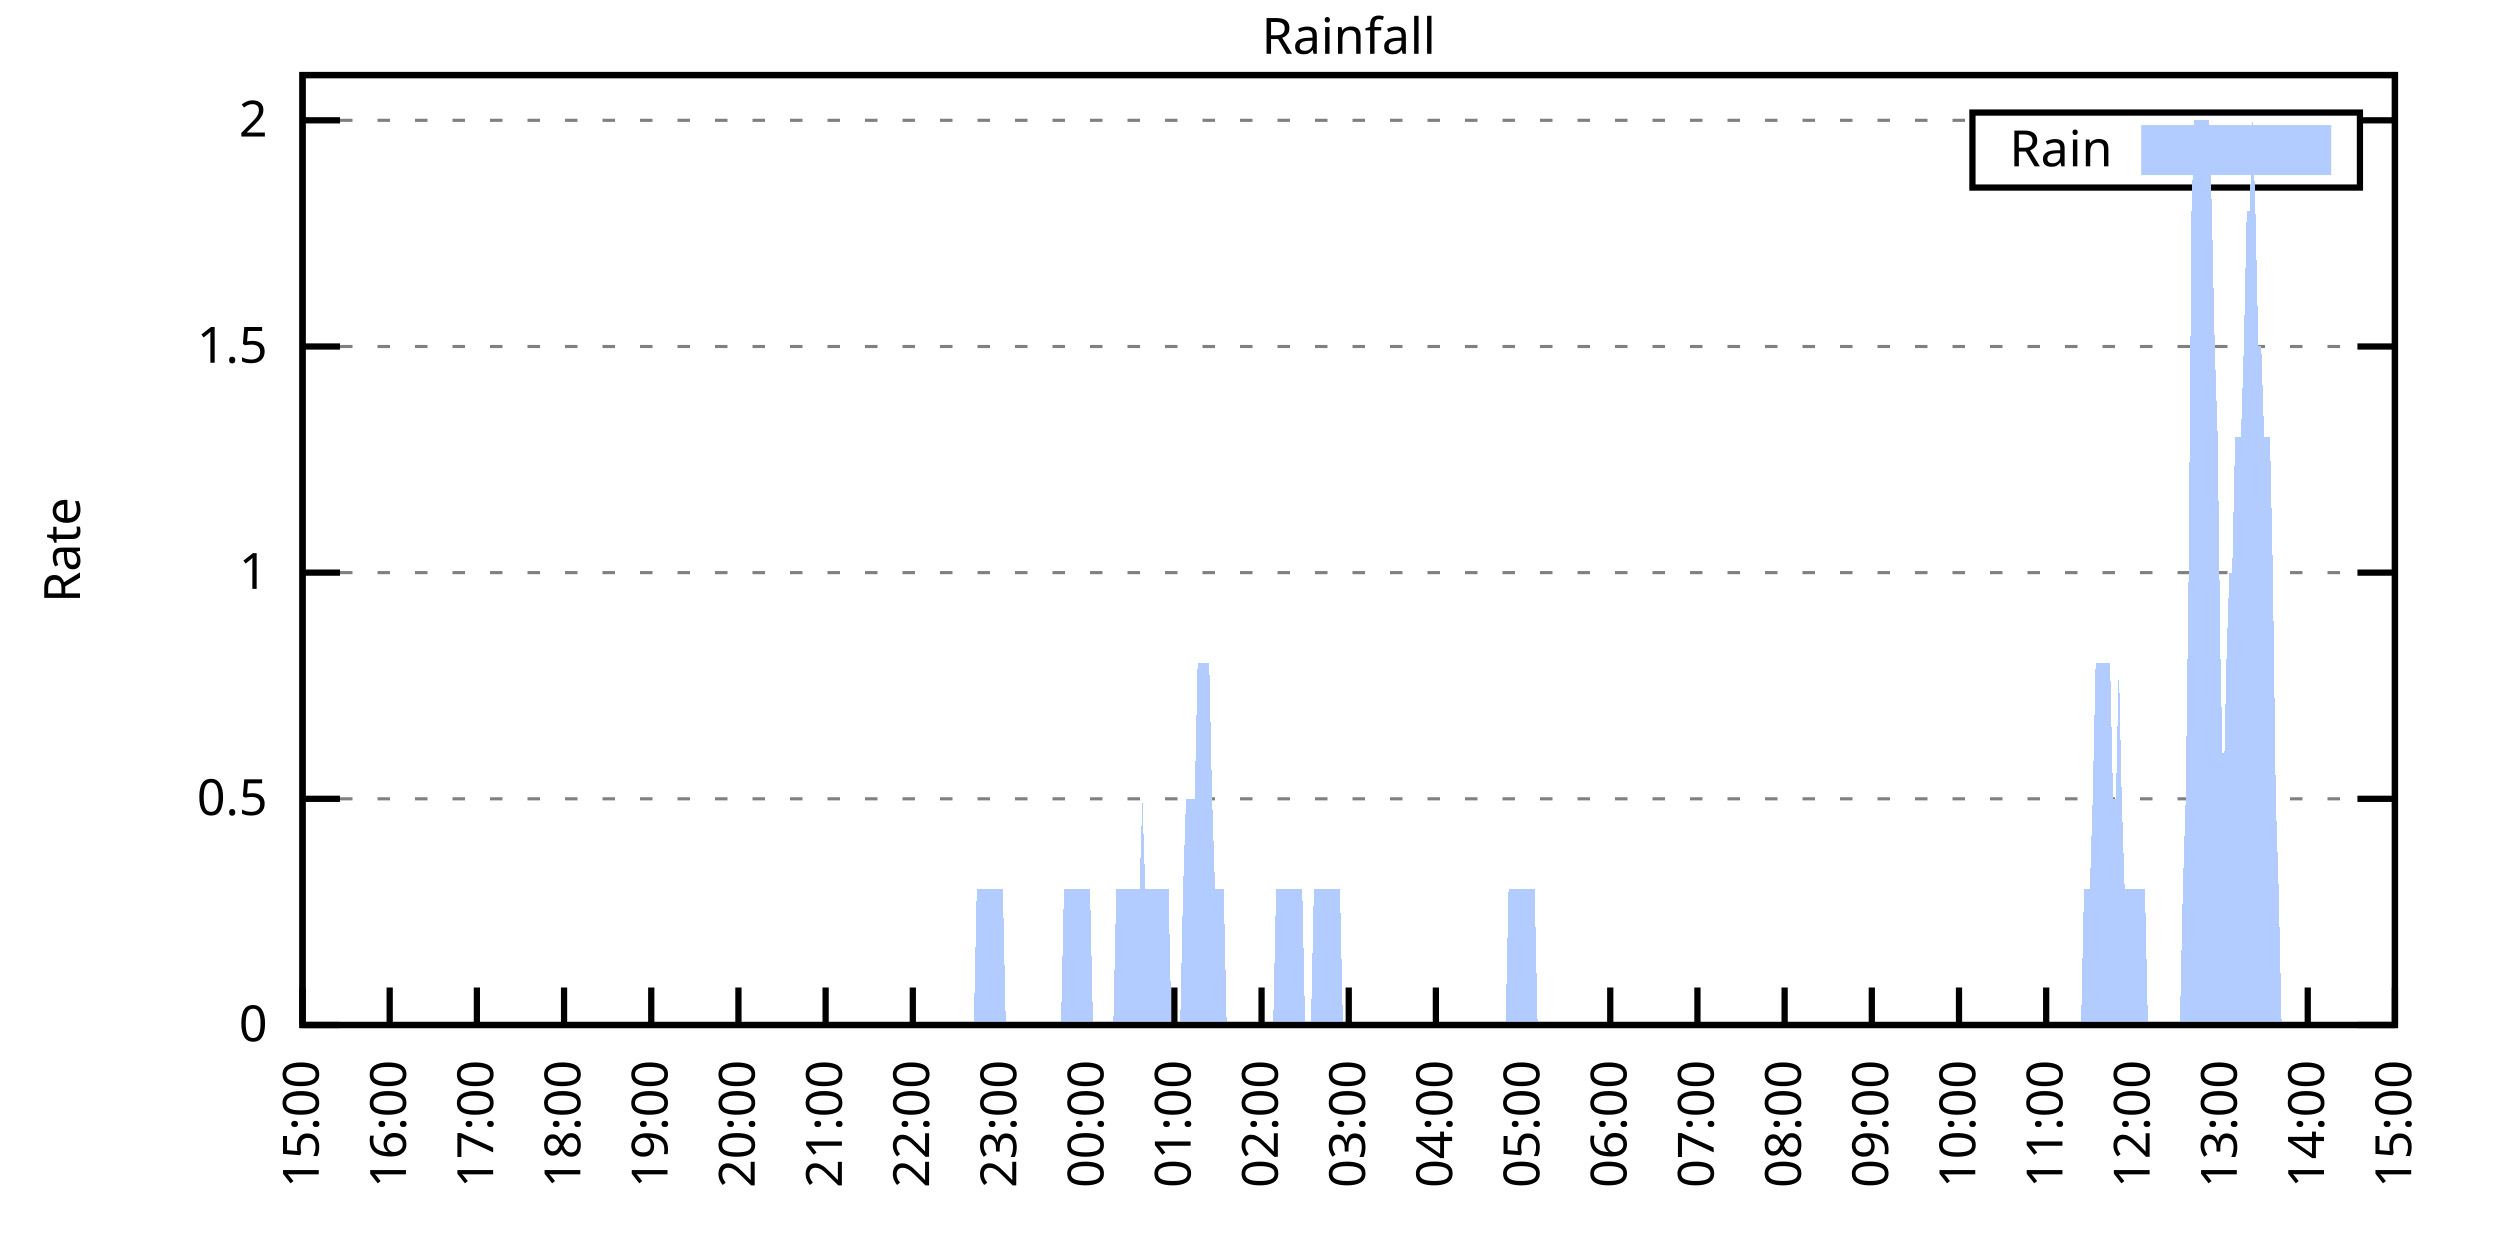
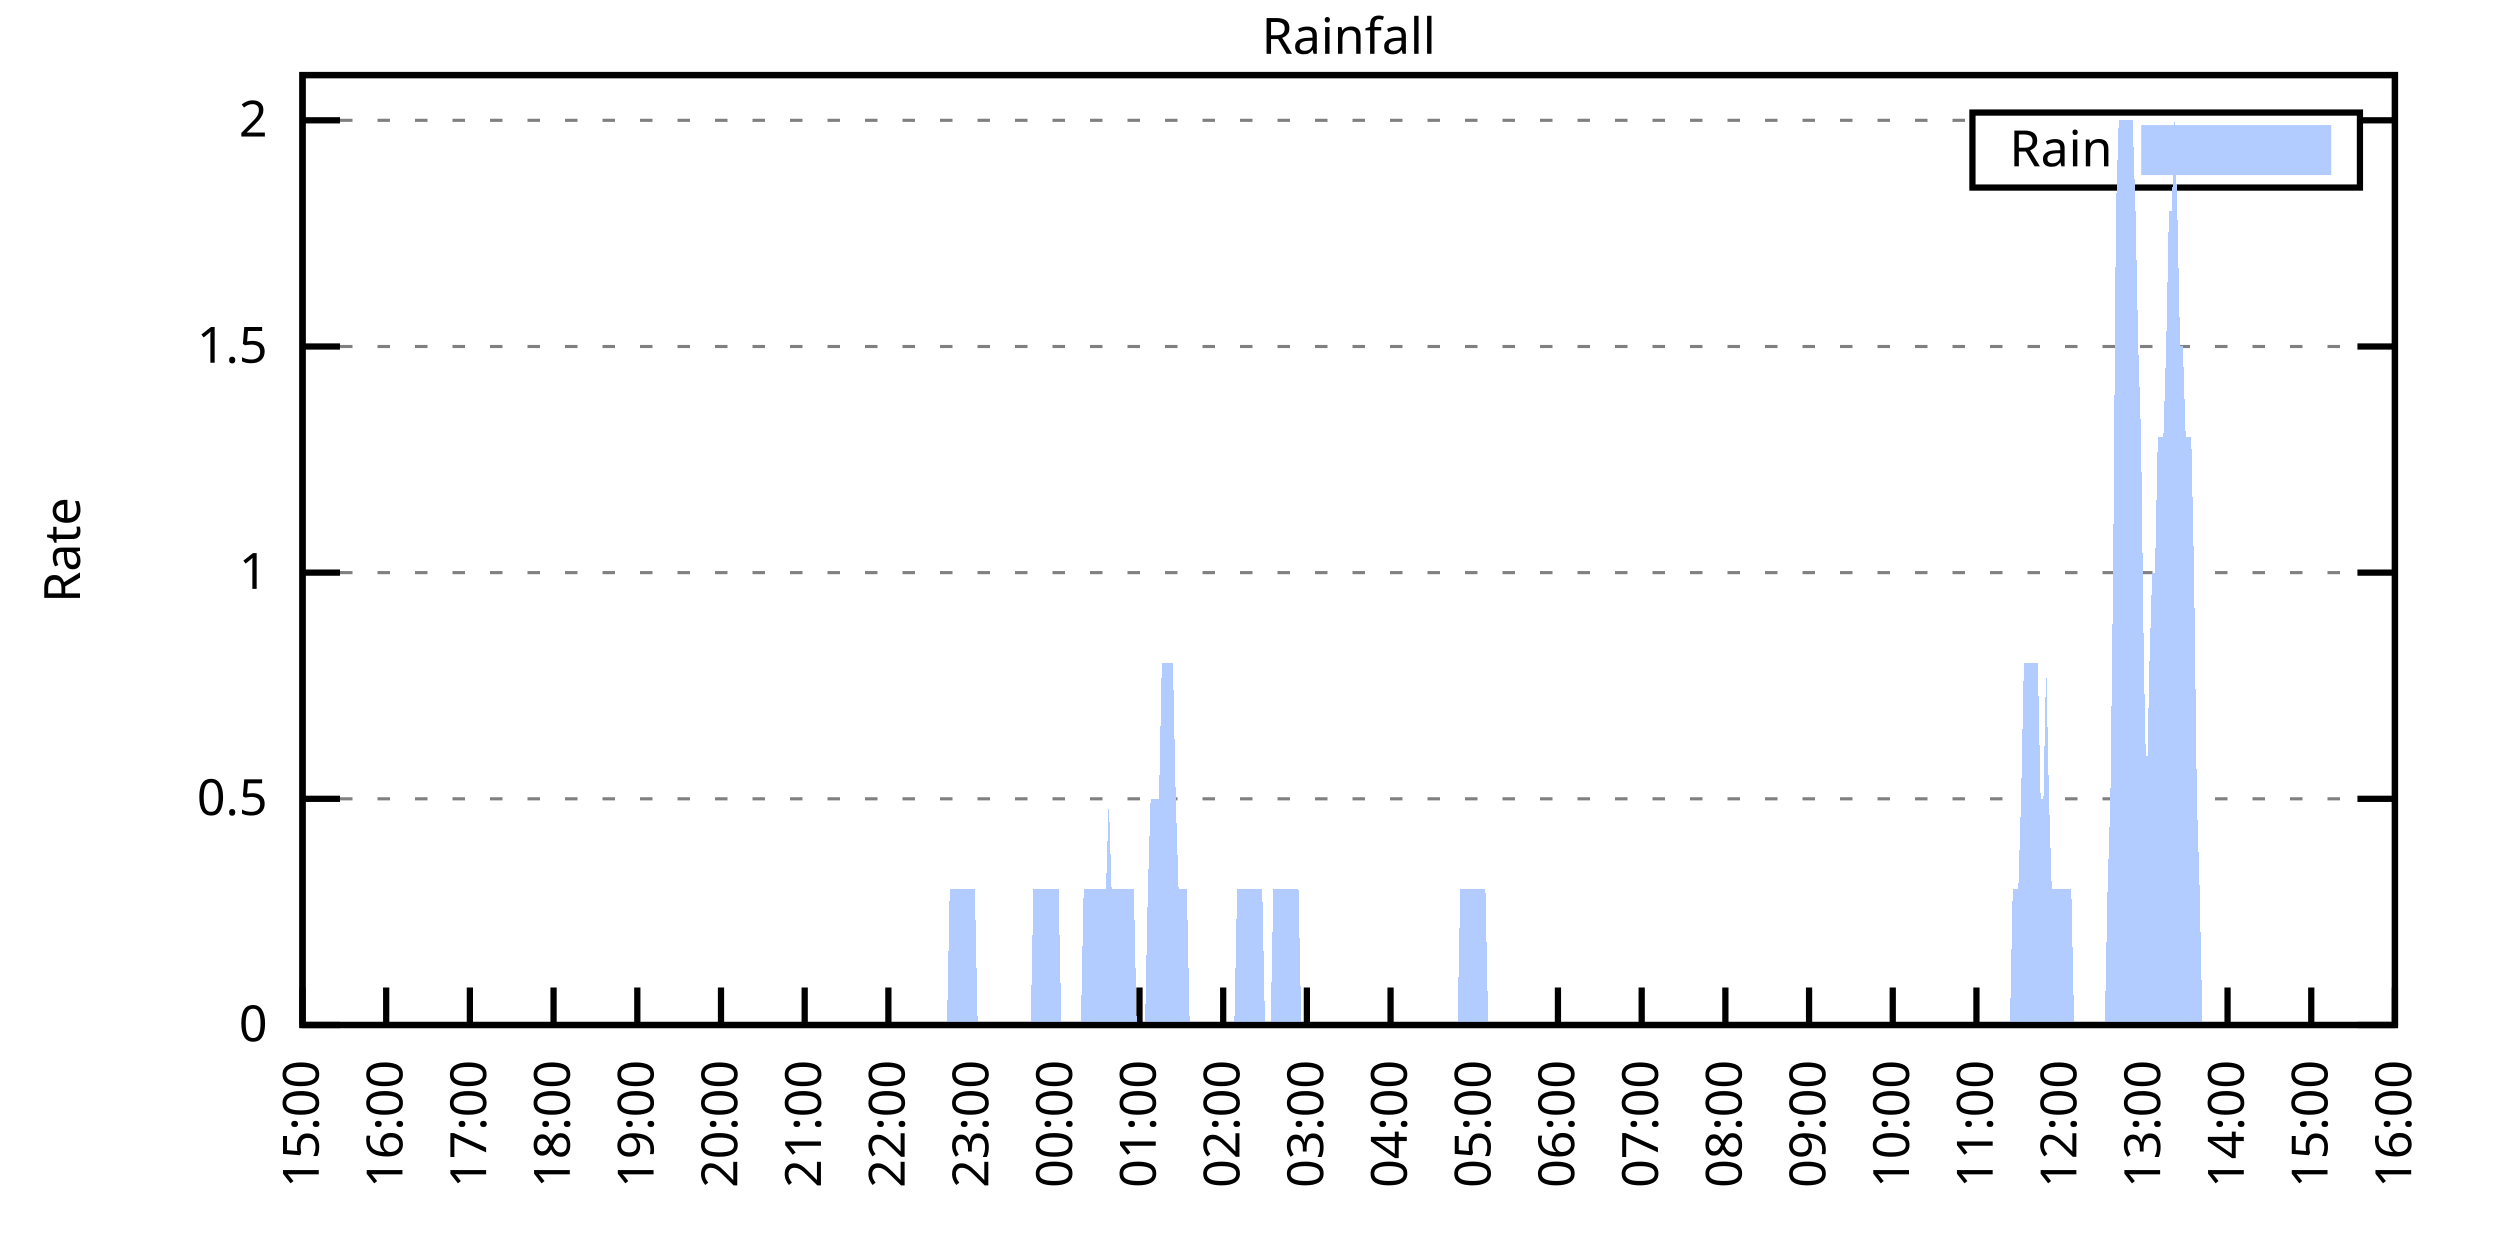
<svg xmlns="http://www.w3.org/2000/svg" xmlns:xlink="http://www.w3.org/1999/xlink" width="400" height="200" viewBox="0 0 400 200">
  <g id="gnuplot_canvas">
    <rect x="0" y="0" width="400" height="200" fill="none" />
    <defs>
      <circle id="gpDot" r="0.5" stroke-width="0.5" stroke="currentColor" />
      <path id="gpPt0" stroke-width="0.333" stroke="currentColor" d="M-1,0 h2 M0,-1 v2" />
      <path id="gpPt1" stroke-width="0.333" stroke="currentColor" d="M-1,-1 L1,1 M1,-1 L-1,1" />
      <path id="gpPt2" stroke-width="0.333" stroke="currentColor" d="M-1,0 L1,0 M0,-1 L0,1 M-1,-1 L1,1 M-1,1 L1,-1" />
      <rect id="gpPt3" stroke-width="0.333" stroke="currentColor" x="-1" y="-1" width="2" height="2" />
      <rect id="gpPt4" stroke-width="0.333" stroke="currentColor" fill="currentColor" x="-1" y="-1" width="2" height="2" />
      <circle id="gpPt5" stroke-width="0.333" stroke="currentColor" cx="0" cy="0" r="1" />
      <use xlink:href="#gpPt5" id="gpPt6" fill="currentColor" stroke="none" />
      <path id="gpPt7" stroke-width="0.333" stroke="currentColor" d="M0,-1.33 L-1.33,0.67 L1.33,0.67 z" />
      <use xlink:href="#gpPt7" id="gpPt8" fill="currentColor" stroke="none" />
      <use xlink:href="#gpPt7" id="gpPt9" stroke="currentColor" transform="rotate(180)" />
      <use xlink:href="#gpPt9" id="gpPt10" fill="currentColor" stroke="none" />
      <use xlink:href="#gpPt3" id="gpPt11" stroke="currentColor" transform="rotate(45)" />
      <use xlink:href="#gpPt11" id="gpPt12" fill="currentColor" stroke="none" />
      <path id="gpPt13" stroke-width="0.333" stroke="currentColor" d="M0,1.330 L1.265,0.411 L0.782,-1.067 L-0.782,-1.076 L-1.265,0.411 z" />
      <use xlink:href="#gpPt13" id="gpPt14" fill="currentColor" stroke="none" />
      <filter id="textbox" filterUnits="objectBoundingBox" x="0" y="0" height="1" width="1">
        <feFlood flood-color="white" flood-opacity="1" result="bgnd" />
        <feComposite in="SourceGraphic" in2="bgnd" operator="atop" />
      </filter>
      <filter id="greybox" filterUnits="objectBoundingBox" x="0" y="0" height="1" width="1">
        <feFlood flood-color="lightgrey" flood-opacity="1" result="grey" />
        <feComposite in="SourceGraphic" in2="grey" operator="atop" />
      </filter>
    </defs>
    <g fill="none" color="white" stroke="currentColor" stroke-width="1.00" stroke-linecap="butt" stroke-linejoin="miter">
</g>
    <g fill="none" color="black" stroke="currentColor" stroke-width="1.00" stroke-linecap="butt" stroke-linejoin="miter">
      <g stroke="none" shape-rendering="crispEdges">
        <polygon fill="rgb(255, 255, 255)" points="48.40,164.00 383.18,164.00 383.18,12.02 48.40,12.02 " />
      </g>
    </g>
    <g fill="none" color="black" stroke="currentColor" stroke-width="1.00" stroke-linecap="butt" stroke-linejoin="miter">
</g>
    <g fill="none" color="black" stroke="black" stroke-width="0.50" stroke-linecap="butt" stroke-linejoin="miter">
</g>
    <g fill="none" color="gray" stroke="currentColor" stroke-width="0.50" stroke-linecap="butt" stroke-linejoin="miter">
      <path stroke="gray" stroke-dasharray="2,4" class="gridline" d="M48.40,164.00 L383.19,164.00  " />
    </g>
    <g fill="none" color="gray" stroke="gray" stroke-width="1.00" stroke-linecap="butt" stroke-linejoin="miter">
</g>
    <g fill="none" color="black" stroke="currentColor" stroke-width="1.00" stroke-linecap="butt" stroke-linejoin="miter">
      <path stroke="black" d="M48.40,164.00 L54.40,164.00 M383.19,164.00 L377.19,164.00  " />
      <g transform="translate(42.80,166.60)" stroke="none" fill="black" font-family="Sans" font-size="8.00" text-anchor="end">
        <text>
          <tspan font-family="Sans"> 0</tspan>
        </text>
      </g>
    </g>
    <g fill="none" color="black" stroke="currentColor" stroke-width="1.00" stroke-linecap="butt" stroke-linejoin="miter">
</g>
    <g fill="none" color="black" stroke="black" stroke-width="0.50" stroke-linecap="butt" stroke-linejoin="miter">
</g>
    <g fill="none" color="gray" stroke="currentColor" stroke-width="0.50" stroke-linecap="butt" stroke-linejoin="miter">
      <path stroke="gray" stroke-dasharray="2,4" class="gridline" d="M48.40,127.81 L383.19,127.81  " />
    </g>
    <g fill="none" color="gray" stroke="gray" stroke-width="1.00" stroke-linecap="butt" stroke-linejoin="miter">
</g>
    <g fill="none" color="black" stroke="currentColor" stroke-width="1.00" stroke-linecap="butt" stroke-linejoin="miter">
      <path stroke="black" d="M48.40,127.81 L54.40,127.81 M383.19,127.81 L377.19,127.81  " />
      <g transform="translate(42.80,130.41)" stroke="none" fill="black" font-family="Sans" font-size="8.00" text-anchor="end">
        <text>
          <tspan font-family="Sans"> 0.5</tspan>
        </text>
      </g>
    </g>
    <g fill="none" color="black" stroke="currentColor" stroke-width="1.00" stroke-linecap="butt" stroke-linejoin="miter">
</g>
    <g fill="none" color="black" stroke="black" stroke-width="0.50" stroke-linecap="butt" stroke-linejoin="miter">
</g>
    <g fill="none" color="gray" stroke="currentColor" stroke-width="0.50" stroke-linecap="butt" stroke-linejoin="miter">
      <path stroke="gray" stroke-dasharray="2,4" class="gridline" d="M48.40,91.62 L383.19,91.62  " />
    </g>
    <g fill="none" color="gray" stroke="gray" stroke-width="1.00" stroke-linecap="butt" stroke-linejoin="miter">
</g>
    <g fill="none" color="black" stroke="currentColor" stroke-width="1.00" stroke-linecap="butt" stroke-linejoin="miter">
      <path stroke="black" d="M48.40,91.62 L54.40,91.62 M383.19,91.62 L377.19,91.62  " />
      <g transform="translate(42.80,94.22)" stroke="none" fill="black" font-family="Sans" font-size="8.00" text-anchor="end">
        <text>
          <tspan font-family="Sans"> 1</tspan>
        </text>
      </g>
    </g>
    <g fill="none" color="black" stroke="currentColor" stroke-width="1.00" stroke-linecap="butt" stroke-linejoin="miter">
</g>
    <g fill="none" color="black" stroke="black" stroke-width="0.50" stroke-linecap="butt" stroke-linejoin="miter">
</g>
    <g fill="none" color="gray" stroke="currentColor" stroke-width="0.50" stroke-linecap="butt" stroke-linejoin="miter">
      <path stroke="gray" stroke-dasharray="2,4" class="gridline" d="M48.40,55.44 L383.19,55.44  " />
    </g>
    <g fill="none" color="gray" stroke="gray" stroke-width="1.00" stroke-linecap="butt" stroke-linejoin="miter">
</g>
    <g fill="none" color="black" stroke="currentColor" stroke-width="1.00" stroke-linecap="butt" stroke-linejoin="miter">
      <path stroke="black" d="M48.40,55.44 L54.40,55.44 M383.19,55.44 L377.19,55.44  " />
      <g transform="translate(42.80,58.04)" stroke="none" fill="black" font-family="Sans" font-size="8.00" text-anchor="end">
        <text>
          <tspan font-family="Sans"> 1.5</tspan>
        </text>
      </g>
    </g>
    <g fill="none" color="black" stroke="currentColor" stroke-width="1.00" stroke-linecap="butt" stroke-linejoin="miter">
</g>
    <g fill="none" color="black" stroke="black" stroke-width="0.50" stroke-linecap="butt" stroke-linejoin="miter">
</g>
    <g fill="none" color="gray" stroke="currentColor" stroke-width="0.50" stroke-linecap="butt" stroke-linejoin="miter">
      <path stroke="gray" stroke-dasharray="2,4" class="gridline" d="M48.40,19.25 L315.59,19.25 M377.59,19.25 L383.19,19.25  " />
    </g>
    <g fill="none" color="gray" stroke="gray" stroke-width="1.00" stroke-linecap="butt" stroke-linejoin="miter">
</g>
    <g fill="none" color="black" stroke="currentColor" stroke-width="1.00" stroke-linecap="butt" stroke-linejoin="miter">
      <path stroke="black" d="M48.40,19.25 L54.40,19.25 M383.19,19.25 L377.19,19.25  " />
      <g transform="translate(42.80,21.85)" stroke="none" fill="black" font-family="Sans" font-size="8.00" text-anchor="end">
        <text>
          <tspan font-family="Sans"> 2</tspan>
        </text>
      </g>
    </g>
    <g fill="none" color="black" stroke="currentColor" stroke-width="1.00" stroke-linecap="butt" stroke-linejoin="miter">
      <path stroke="black" d="M48.40,164.00 L48.40,158.00  " />
      <g transform="translate(51.00,169.60) rotate(270.00)" stroke="none" fill="black" font-family="Sans" font-size="8.00" text-anchor="end">
        <text>
          <tspan font-family="Sans">15:00</tspan>
        </text>
      </g>
    </g>
    <g fill="none" color="black" stroke="currentColor" stroke-width="1.00" stroke-linecap="butt" stroke-linejoin="miter">
-       <path stroke="black" d="M62.35,164.00 L62.35,158.00  " />
-       <g transform="translate(64.95,169.60) rotate(270.00)" stroke="none" fill="black" font-family="Sans" font-size="8.00" text-anchor="end">
+       <path stroke="black" d="M61.79,164.00 L61.79,158.00  " />
+       <g transform="translate(64.39,169.60) rotate(270.00)" stroke="none" fill="black" font-family="Sans" font-size="8.00" text-anchor="end">
        <text>
          <tspan font-family="Sans">16:00</tspan>
        </text>
      </g>
    </g>
    <g fill="none" color="black" stroke="currentColor" stroke-width="1.00" stroke-linecap="butt" stroke-linejoin="miter">
-       <path stroke="black" d="M76.30,164.00 L76.30,158.00  " />
-       <g transform="translate(78.90,169.60) rotate(270.00)" stroke="none" fill="black" font-family="Sans" font-size="8.00" text-anchor="end">
+       <path stroke="black" d="M75.18,164.00 L75.18,158.00  " />
+       <g transform="translate(77.78,169.60) rotate(270.00)" stroke="none" fill="black" font-family="Sans" font-size="8.00" text-anchor="end">
        <text>
          <tspan font-family="Sans">17:00</tspan>
        </text>
      </g>
    </g>
    <g fill="none" color="black" stroke="currentColor" stroke-width="1.00" stroke-linecap="butt" stroke-linejoin="miter">
-       <path stroke="black" d="M90.25,164.00 L90.25,158.00  " />
-       <g transform="translate(92.85,169.60) rotate(270.00)" stroke="none" fill="black" font-family="Sans" font-size="8.00" text-anchor="end">
+       <path stroke="black" d="M88.57,164.00 L88.57,158.00  " />
+       <g transform="translate(91.17,169.60) rotate(270.00)" stroke="none" fill="black" font-family="Sans" font-size="8.00" text-anchor="end">
        <text>
          <tspan font-family="Sans">18:00</tspan>
        </text>
      </g>
    </g>
    <g fill="none" color="black" stroke="currentColor" stroke-width="1.00" stroke-linecap="butt" stroke-linejoin="miter">
-       <path stroke="black" d="M104.20,164.00 L104.20,158.00  " />
-       <g transform="translate(106.80,169.60) rotate(270.00)" stroke="none" fill="black" font-family="Sans" font-size="8.00" text-anchor="end">
+       <path stroke="black" d="M101.97,164.00 L101.97,158.00  " />
+       <g transform="translate(104.57,169.60) rotate(270.00)" stroke="none" fill="black" font-family="Sans" font-size="8.00" text-anchor="end">
        <text>
          <tspan font-family="Sans">19:00</tspan>
        </text>
      </g>
    </g>
    <g fill="none" color="black" stroke="currentColor" stroke-width="1.00" stroke-linecap="butt" stroke-linejoin="miter">
-       <path stroke="black" d="M118.15,164.00 L118.15,158.00  " />
-       <g transform="translate(120.75,169.60) rotate(270.00)" stroke="none" fill="black" font-family="Sans" font-size="8.00" text-anchor="end">
+       <path stroke="black" d="M115.36,164.00 L115.36,158.00  " />
+       <g transform="translate(117.96,169.60) rotate(270.00)" stroke="none" fill="black" font-family="Sans" font-size="8.00" text-anchor="end">
        <text>
          <tspan font-family="Sans">20:00</tspan>
        </text>
      </g>
    </g>
    <g fill="none" color="black" stroke="currentColor" stroke-width="1.00" stroke-linecap="butt" stroke-linejoin="miter">
-       <path stroke="black" d="M132.10,164.00 L132.10,158.00  " />
-       <g transform="translate(134.70,169.60) rotate(270.00)" stroke="none" fill="black" font-family="Sans" font-size="8.00" text-anchor="end">
+       <path stroke="black" d="M128.75,164.00 L128.75,158.00  " />
+       <g transform="translate(131.35,169.60) rotate(270.00)" stroke="none" fill="black" font-family="Sans" font-size="8.00" text-anchor="end">
        <text>
          <tspan font-family="Sans">21:00</tspan>
        </text>
      </g>
    </g>
    <g fill="none" color="black" stroke="currentColor" stroke-width="1.00" stroke-linecap="butt" stroke-linejoin="miter">
-       <path stroke="black" d="M146.05,164.00 L146.05,158.00  " />
-       <g transform="translate(148.65,169.60) rotate(270.00)" stroke="none" fill="black" font-family="Sans" font-size="8.00" text-anchor="end">
+       <path stroke="black" d="M142.14,164.00 L142.14,158.00  " />
+       <g transform="translate(144.74,169.60) rotate(270.00)" stroke="none" fill="black" font-family="Sans" font-size="8.00" text-anchor="end">
        <text>
          <tspan font-family="Sans">22:00</tspan>
        </text>
      </g>
    </g>
    <g fill="none" color="black" stroke="currentColor" stroke-width="1.00" stroke-linecap="butt" stroke-linejoin="miter">
-       <path stroke="black" d="M160.00,164.00 L160.00,158.00  " />
-       <g transform="translate(162.60,169.60) rotate(270.00)" stroke="none" fill="black" font-family="Sans" font-size="8.00" text-anchor="end">
+       <path stroke="black" d="M155.53,164.00 L155.53,158.00  " />
+       <g transform="translate(158.13,169.60) rotate(270.00)" stroke="none" fill="black" font-family="Sans" font-size="8.00" text-anchor="end">
        <text>
          <tspan font-family="Sans">23:00</tspan>
        </text>
      </g>
    </g>
    <g fill="none" color="black" stroke="currentColor" stroke-width="1.00" stroke-linecap="butt" stroke-linejoin="miter">
-       <path stroke="black" d="M173.95,164.00 L173.95,158.00  " />
-       <g transform="translate(176.55,169.60) rotate(270.00)" stroke="none" fill="black" font-family="Sans" font-size="8.00" text-anchor="end">
+       <path stroke="black" d="M168.92,164.00 L168.92,158.00  " />
+       <g transform="translate(171.52,169.60) rotate(270.00)" stroke="none" fill="black" font-family="Sans" font-size="8.00" text-anchor="end">
        <text>
          <tspan font-family="Sans">00:00</tspan>
        </text>
      </g>
    </g>
    <g fill="none" color="black" stroke="currentColor" stroke-width="1.00" stroke-linecap="butt" stroke-linejoin="miter">
-       <path stroke="black" d="M187.90,164.00 L187.90,158.00  " />
-       <g transform="translate(190.50,169.60) rotate(270.00)" stroke="none" fill="black" font-family="Sans" font-size="8.00" text-anchor="end">
+       <path stroke="black" d="M182.32,164.00 L182.32,158.00  " />
+       <g transform="translate(184.92,169.60) rotate(270.00)" stroke="none" fill="black" font-family="Sans" font-size="8.00" text-anchor="end">
        <text>
          <tspan font-family="Sans">01:00</tspan>
        </text>
      </g>
    </g>
    <g fill="none" color="black" stroke="currentColor" stroke-width="1.00" stroke-linecap="butt" stroke-linejoin="miter">
-       <path stroke="black" d="M201.85,164.00 L201.85,158.00  " />
-       <g transform="translate(204.45,169.60) rotate(270.00)" stroke="none" fill="black" font-family="Sans" font-size="8.00" text-anchor="end">
+       <path stroke="black" d="M195.71,164.00 L195.71,158.00  " />
+       <g transform="translate(198.31,169.60) rotate(270.00)" stroke="none" fill="black" font-family="Sans" font-size="8.00" text-anchor="end">
        <text>
          <tspan font-family="Sans">02:00</tspan>
        </text>
      </g>
    </g>
    <g fill="none" color="black" stroke="currentColor" stroke-width="1.00" stroke-linecap="butt" stroke-linejoin="miter">
-       <path stroke="black" d="M215.80,164.00 L215.80,158.00  " />
-       <g transform="translate(218.40,169.60) rotate(270.00)" stroke="none" fill="black" font-family="Sans" font-size="8.00" text-anchor="end">
+       <path stroke="black" d="M209.10,164.00 L209.10,158.00  " />
+       <g transform="translate(211.70,169.60) rotate(270.00)" stroke="none" fill="black" font-family="Sans" font-size="8.00" text-anchor="end">
        <text>
          <tspan font-family="Sans">03:00</tspan>
        </text>
      </g>
    </g>
    <g fill="none" color="black" stroke="currentColor" stroke-width="1.00" stroke-linecap="butt" stroke-linejoin="miter">
-       <path stroke="black" d="M229.74,164.00 L229.74,158.00  " />
-       <g transform="translate(232.34,169.60) rotate(270.00)" stroke="none" fill="black" font-family="Sans" font-size="8.00" text-anchor="end">
+       <path stroke="black" d="M222.49,164.00 L222.49,158.00  " />
+       <g transform="translate(225.09,169.60) rotate(270.00)" stroke="none" fill="black" font-family="Sans" font-size="8.00" text-anchor="end">
        <text>
          <tspan font-family="Sans">04:00</tspan>
        </text>
      </g>
    </g>
    <g fill="none" color="black" stroke="currentColor" stroke-width="1.00" stroke-linecap="butt" stroke-linejoin="miter">
-       <path stroke="black" d="M243.69,164.00 L243.69,158.00  " />
-       <g transform="translate(246.29,169.60) rotate(270.00)" stroke="none" fill="black" font-family="Sans" font-size="8.00" text-anchor="end">
+       <path stroke="black" d="M235.88,164.00 L235.88,158.00  " />
+       <g transform="translate(238.48,169.60) rotate(270.00)" stroke="none" fill="black" font-family="Sans" font-size="8.00" text-anchor="end">
        <text>
          <tspan font-family="Sans">05:00</tspan>
        </text>
      </g>
    </g>
    <g fill="none" color="black" stroke="currentColor" stroke-width="1.00" stroke-linecap="butt" stroke-linejoin="miter">
-       <path stroke="black" d="M257.64,164.00 L257.64,158.00  " />
-       <g transform="translate(260.24,169.60) rotate(270.00)" stroke="none" fill="black" font-family="Sans" font-size="8.00" text-anchor="end">
+       <path stroke="black" d="M249.27,164.00 L249.27,158.00  " />
+       <g transform="translate(251.87,169.60) rotate(270.00)" stroke="none" fill="black" font-family="Sans" font-size="8.00" text-anchor="end">
        <text>
          <tspan font-family="Sans">06:00</tspan>
        </text>
      </g>
    </g>
    <g fill="none" color="black" stroke="currentColor" stroke-width="1.00" stroke-linecap="butt" stroke-linejoin="miter">
-       <path stroke="black" d="M271.59,164.00 L271.59,158.00  " />
-       <g transform="translate(274.19,169.60) rotate(270.00)" stroke="none" fill="black" font-family="Sans" font-size="8.00" text-anchor="end">
+       <path stroke="black" d="M262.67,164.00 L262.67,158.00  " />
+       <g transform="translate(265.27,169.60) rotate(270.00)" stroke="none" fill="black" font-family="Sans" font-size="8.00" text-anchor="end">
        <text>
          <tspan font-family="Sans">07:00</tspan>
        </text>
      </g>
    </g>
    <g fill="none" color="black" stroke="currentColor" stroke-width="1.00" stroke-linecap="butt" stroke-linejoin="miter">
-       <path stroke="black" d="M285.54,164.00 L285.54,158.00  " />
-       <g transform="translate(288.14,169.60) rotate(270.00)" stroke="none" fill="black" font-family="Sans" font-size="8.00" text-anchor="end">
+       <path stroke="black" d="M276.06,164.00 L276.06,158.00  " />
+       <g transform="translate(278.66,169.60) rotate(270.00)" stroke="none" fill="black" font-family="Sans" font-size="8.00" text-anchor="end">
        <text>
          <tspan font-family="Sans">08:00</tspan>
        </text>
      </g>
    </g>
    <g fill="none" color="black" stroke="currentColor" stroke-width="1.00" stroke-linecap="butt" stroke-linejoin="miter">
-       <path stroke="black" d="M299.49,164.00 L299.49,158.00  " />
-       <g transform="translate(302.09,169.60) rotate(270.00)" stroke="none" fill="black" font-family="Sans" font-size="8.00" text-anchor="end">
+       <path stroke="black" d="M289.45,164.00 L289.45,158.00  " />
+       <g transform="translate(292.05,169.60) rotate(270.00)" stroke="none" fill="black" font-family="Sans" font-size="8.00" text-anchor="end">
        <text>
          <tspan font-family="Sans">09:00</tspan>
        </text>
      </g>
    </g>
    <g fill="none" color="black" stroke="currentColor" stroke-width="1.00" stroke-linecap="butt" stroke-linejoin="miter">
-       <path stroke="black" d="M313.44,164.00 L313.44,158.00  " />
-       <g transform="translate(316.04,169.60) rotate(270.00)" stroke="none" fill="black" font-family="Sans" font-size="8.00" text-anchor="end">
+       <path stroke="black" d="M302.84,164.00 L302.84,158.00  " />
+       <g transform="translate(305.44,169.60) rotate(270.00)" stroke="none" fill="black" font-family="Sans" font-size="8.00" text-anchor="end">
        <text>
          <tspan font-family="Sans">10:00</tspan>
        </text>
      </g>
    </g>
    <g fill="none" color="black" stroke="currentColor" stroke-width="1.00" stroke-linecap="butt" stroke-linejoin="miter">
-       <path stroke="black" d="M327.39,164.00 L327.39,158.00  " />
-       <g transform="translate(329.99,169.60) rotate(270.00)" stroke="none" fill="black" font-family="Sans" font-size="8.00" text-anchor="end">
+       <path stroke="black" d="M316.23,164.00 L316.23,158.00  " />
+       <g transform="translate(318.83,169.60) rotate(270.00)" stroke="none" fill="black" font-family="Sans" font-size="8.00" text-anchor="end">
        <text>
          <tspan font-family="Sans">11:00</tspan>
        </text>
      </g>
    </g>
    <g fill="none" color="black" stroke="currentColor" stroke-width="1.00" stroke-linecap="butt" stroke-linejoin="miter">
-       <path stroke="black" d="M341.34,164.00 L341.34,158.00  " />
-       <g transform="translate(343.94,169.60) rotate(270.00)" stroke="none" fill="black" font-family="Sans" font-size="8.00" text-anchor="end">
+       <path stroke="black" d="M329.62,164.00 L329.62,158.00  " />
+       <g transform="translate(332.22,169.60) rotate(270.00)" stroke="none" fill="black" font-family="Sans" font-size="8.00" text-anchor="end">
        <text>
          <tspan font-family="Sans">12:00</tspan>
        </text>
      </g>
    </g>
    <g fill="none" color="black" stroke="currentColor" stroke-width="1.00" stroke-linecap="butt" stroke-linejoin="miter">
-       <path stroke="black" d="M355.29,164.00 L355.29,158.00  " />
-       <g transform="translate(357.89,169.60) rotate(270.00)" stroke="none" fill="black" font-family="Sans" font-size="8.00" text-anchor="end">
+       <path stroke="black" d="M343.02,164.00 L343.02,158.00  " />
+       <g transform="translate(345.62,169.60) rotate(270.00)" stroke="none" fill="black" font-family="Sans" font-size="8.00" text-anchor="end">
        <text>
          <tspan font-family="Sans">13:00</tspan>
        </text>
      </g>
    </g>
    <g fill="none" color="black" stroke="currentColor" stroke-width="1.00" stroke-linecap="butt" stroke-linejoin="miter">
-       <path stroke="black" d="M369.24,164.00 L369.24,158.00  " />
-       <g transform="translate(371.84,169.60) rotate(270.00)" stroke="none" fill="black" font-family="Sans" font-size="8.00" text-anchor="end">
+       <path stroke="black" d="M356.41,164.00 L356.41,158.00  " />
+       <g transform="translate(359.01,169.60) rotate(270.00)" stroke="none" fill="black" font-family="Sans" font-size="8.00" text-anchor="end">
        <text>
          <tspan font-family="Sans">14:00</tspan>
+         </text>
+       </g>
+     </g>
+     <g fill="none" color="black" stroke="currentColor" stroke-width="1.00" stroke-linecap="butt" stroke-linejoin="miter">
+       <path stroke="black" d="M369.80,164.00 L369.80,158.00  " />
+       <g transform="translate(372.40,169.60) rotate(270.00)" stroke="none" fill="black" font-family="Sans" font-size="8.00" text-anchor="end">
+         <text>
+           <tspan font-family="Sans">15:00</tspan>
        </text>
      </g>
    </g>
    <g fill="none" color="black" stroke="currentColor" stroke-width="1.00" stroke-linecap="butt" stroke-linejoin="miter">
      <path stroke="black" d="M383.19,164.00 L383.19,158.00  " />
      <g transform="translate(385.79,169.60) rotate(270.00)" stroke="none" fill="black" font-family="Sans" font-size="8.00" text-anchor="end">
        <text>
-           <tspan font-family="Sans">15:00</tspan>
+           <tspan font-family="Sans">16:00</tspan>
        </text>
      </g>
    </g>
    <g fill="none" color="black" stroke="currentColor" stroke-width="1.00" stroke-linecap="butt" stroke-linejoin="miter">
</g>
    <g fill="none" color="black" stroke="currentColor" stroke-width="1.00" stroke-linecap="butt" stroke-linejoin="miter">
      <path stroke="black" d="M48.40,12.01 L48.40,164.00 L383.19,164.00 L383.19,12.01 L48.40,12.01 Z  " />
    </g>
    <g fill="none" color="black" stroke="currentColor" stroke-width="1.00" stroke-linecap="butt" stroke-linejoin="miter">
</g>
    <g fill="none" color="black" stroke="currentColor" stroke-width="1.00" stroke-linecap="butt" stroke-linejoin="miter">
      <path stroke="black" d="M315.59,30.01 L315.59,18.01 L377.59,18.01 L377.59,30.01 L315.59,30.01 Z  " />
    </g>
    <g id="Rainfall_plot_1">
      <g fill="none" color="white" stroke="black" stroke-width="2.00" stroke-linecap="butt" stroke-linejoin="miter">
</g>
      <g fill="none" color="black" stroke="currentColor" stroke-width="2.00" stroke-linecap="butt" stroke-linejoin="miter">
        <g transform="translate(337.99,26.61)" stroke="none" fill="black" font-family="Sans" font-size="8.00" text-anchor="end">
          <text>
            <tspan font-family="Sans">Rain</tspan>
          </text>
        </g>
      </g>
      <g fill="none" color="black" stroke="currentColor" stroke-width="2.00" stroke-linecap="butt" stroke-linejoin="miter">
        <g stroke="none" shape-rendering="crispEdges">
          <polygon fill="rgb(178, 204, 255)" points="343.59,27.01 371.99,27.01 371.99,21.01 343.59,21.01 " />
        </g>
        <path stroke="rgb(178, 204, 255)" d="M343.59,27.01 L371.99,27.01 L371.99,21.01 L343.59,21.01 L343.59,27.01 Z  " />
      </g>
      <g fill="none" color="black" stroke="currentColor" stroke-width="2.00" stroke-linecap="butt" stroke-linejoin="miter">
        <g stroke="none" shape-rendering="crispEdges">
-           <polygon fill="rgb(178, 204, 255)" points="48.86,164.00 49.33,164.00 49.79,164.00 50.26,164.00 50.72,164.00 51.19,164.00 51.65,164.00 52.12,164.00 52.58,164.00 53.05,164.00 53.51,164.00 53.98,164.00 54.44,164.00 54.91,164.00 55.37,164.00 55.84,164.00 56.30,164.00 56.77,164.00 57.23,164.00 57.70,164.00 58.16,164.00 58.63,164.00 59.09,164.00 59.56,164.00 60.02,164.00 60.49,164.00 60.95,164.00 61.42,164.00 61.88,164.00 62.35,164.00 62.81,164.00 63.28,164.00 63.74,164.00 64.21,164.00 64.67,164.00 65.14,164.00 65.60,164.00 66.07,164.00 66.53,164.00 67.00,164.00 67.46,164.00 67.93,164.00 68.39,164.00 68.86,164.00 69.32,164.00 69.79,164.00 70.25,164.00 70.72,164.00 71.18,164.00 71.65,164.00 72.11,164.00 72.58,164.00 73.04,164.00 73.51,164.00 73.97,164.00 74.44,164.00 74.90,164.00 75.37,164.00 75.83,164.00 76.30,164.00 76.76,164.00 77.23,164.00 77.69,164.00 78.16,164.00 78.62,164.00 79.09,164.00 79.55,164.00 80.02,164.00 80.48,164.00 80.95,164.00 81.41,164.00 81.88,164.00 82.34,164.00 82.81,164.00 83.27,164.00 83.74,164.00 84.20,164.00 84.67,164.00 85.13,164.00 85.60,164.00 86.06,164.00 86.53,164.00 86.99,164.00 87.46,164.00 87.92,164.00 88.39,164.00 88.85,164.00 89.32,164.00 89.78,164.00 90.25,164.00 90.71,164.00 91.18,164.00 91.64,164.00 92.11,164.00 92.57,164.00 93.04,164.00 93.50,164.00 93.97,164.00 94.43,164.00 94.90,164.00 95.36,164.00 95.83,164.00 96.29,164.00 96.76,164.00 97.22,164.00 97.69,164.00 98.15,164.00 98.62,164.00 99.08,164.00 99.55,164.00 100.01,164.00 100.48,164.00 100.94,164.00 101.41,164.00 101.87,164.00 102.34,164.00 102.80,164.00 103.27,164.00 103.73,164.00 104.20,164.00 104.66,164.00 105.13,164.00 105.59,164.00 106.06,164.00 106.52,164.00 106.99,164.00 107.45,164.00 107.92,164.00 108.38,164.00 108.85,164.00 109.31,164.00 109.78,164.00 110.24,164.00 110.71,164.00 111.17,164.00 111.64,164.00 112.10,164.00 112.57,164.00 113.03,164.00 113.50,164.00 113.96,164.00 114.43,164.00 114.89,164.00 115.36,164.00 115.82,164.00 116.29,164.00 116.75,164.00 117.22,164.00 117.68,164.00 118.15,164.00 118.61,164.00 119.08,164.00 119.54,164.00 120.01,164.00 120.47,164.00 120.94,164.00 121.40,164.00 121.87,164.00 122.33,164.00 122.80,164.00 123.26,164.00 123.73,164.00 124.19,164.00 124.66,164.00 125.12,164.00 125.59,164.00 126.05,164.00 126.52,164.00 126.98,164.00 127.45,164.00 127.91,164.00 128.38,164.00 128.84,164.00 129.31,164.00 129.77,164.00 130.24,164.00 130.70,164.00 131.17,164.00 131.63,164.00 132.10,164.00 132.56,164.00 133.03,164.00 133.49,164.00 133.96,164.00 134.42,164.00 134.89,164.00 135.35,164.00 135.82,164.00 136.28,164.00 136.75,164.00 137.21,164.00 137.68,164.00 138.14,164.00 138.61,164.00 139.07,164.00 139.54,164.00 140.00,164.00 140.47,164.00 140.93,164.00 141.40,164.00 141.86,164.00 142.33,164.00 142.79,164.00 143.26,164.00 143.72,164.00 144.19,164.00 144.65,164.00 145.12,164.00 145.58,164.00 146.05,164.00 146.51,164.00 146.98,164.00 147.44,164.00 147.91,164.00 148.37,164.00 148.84,164.00 149.30,164.00 149.77,164.00 150.23,164.00 150.70,164.00 151.16,164.00 151.63,164.00 152.09,164.00 152.56,164.00 153.02,164.00 153.49,164.00 153.95,164.00 154.42,164.00 154.88,164.00 155.35,164.00 155.81,164.00 156.28,142.29 156.74,142.29 157.21,142.29 157.67,142.29 158.14,142.29 158.60,142.29 159.07,142.29 159.53,142.29 160.00,142.29 160.46,142.29 160.93,164.00 161.39,164.00 161.86,164.00 162.32,164.00 162.79,164.00 163.25,164.00 163.72,164.00 164.18,164.00 164.65,164.00 165.11,164.00 165.58,164.00 166.04,164.00 166.51,164.00 166.97,164.00 167.44,164.00 167.90,164.00 168.37,164.00 168.83,164.00 169.30,164.00 169.76,164.00 170.23,142.29 170.69,142.29 171.16,142.29 171.62,142.29 172.09,142.29 172.55,142.29 173.02,142.29 173.48,142.29 173.95,142.29 174.41,142.29 174.88,164.00 175.34,164.00 175.81,164.00 176.27,164.00 176.74,164.00 177.20,164.00 177.67,164.00 178.13,164.00 178.60,142.29 179.06,142.29 179.53,142.29 179.99,142.29 180.46,142.29 180.92,142.29 181.39,142.29 181.85,142.29 182.32,142.29 182.78,127.81 183.25,142.29 183.71,142.29 184.18,142.29 184.64,142.29 185.11,142.29 185.57,142.29 186.04,142.29 186.50,142.29 186.97,142.29 187.43,164.00 187.90,164.00 188.36,164.00 188.83,164.00 189.29,142.29 189.76,127.81 190.22,127.81 190.69,127.81 191.15,127.81 191.62,106.10 192.08,106.10 192.55,106.10 193.01,106.10 193.48,106.10 193.94,127.81 194.41,142.29 194.87,142.29 195.34,142.29 195.80,142.29 196.27,164.00 196.73,164.00 197.20,164.00 197.66,164.00 198.13,164.00 198.59,164.00 199.06,164.00 199.52,164.00 199.99,164.00 200.45,164.00 200.92,164.00 201.38,164.00 201.85,164.00 202.31,164.00 202.78,164.00 203.24,164.00 203.71,164.00 204.17,142.29 204.64,142.29 205.10,142.29 205.57,142.29 206.03,142.29 206.50,142.29 206.96,142.29 207.43,142.29 207.89,142.29 208.36,142.29 208.82,164.00 209.29,164.00 209.75,164.00 210.22,142.29 210.68,142.29 211.15,142.29 211.61,142.29 212.08,142.29 212.54,142.29 213.01,142.29 213.47,142.29 213.94,142.29 214.40,142.29 214.87,164.00 215.33,164.00 215.80,164.00 216.26,164.00 216.72,164.00 217.19,164.00 217.65,164.00 218.12,164.00 218.58,164.00 219.05,164.00 219.51,164.00 219.98,164.00 220.44,164.00 220.91,164.00 221.37,164.00 221.84,164.00 222.30,164.00 222.77,164.00 223.23,164.00 223.70,164.00 224.16,164.00 224.63,164.00 225.09,164.00 225.56,164.00 226.02,164.00 226.49,164.00 226.95,164.00 227.42,164.00 227.88,164.00 228.35,164.00 228.81,164.00 229.28,164.00 229.74,164.00 230.21,164.00 230.67,164.00 231.14,164.00 231.60,164.00 232.07,164.00 232.53,164.00 233.00,164.00 233.46,164.00 233.93,164.00 234.39,164.00 234.86,164.00 235.32,164.00 235.79,164.00 236.25,164.00 236.72,164.00 237.18,164.00 237.65,164.00 238.11,164.00 238.58,164.00 239.04,164.00 239.51,164.00 239.97,164.00 240.44,164.00 240.90,164.00 241.37,142.29 241.83,142.29 242.30,142.29 242.76,142.29 243.23,142.29 243.69,142.29 244.16,142.29 244.62,142.29 245.09,142.29 245.55,142.29 246.02,164.00 246.48,164.00 246.95,164.00 247.41,164.00 247.88,164.00 248.34,164.00 248.81,164.00 249.27,164.00 249.74,164.00 250.20,164.00 250.67,164.00 251.13,164.00 251.60,164.00 252.06,164.00 252.53,164.00 252.99,164.00 253.46,164.00 253.92,164.00 254.39,164.00 254.85,164.00 255.32,164.00 255.78,164.00 256.25,164.00 256.71,164.00 257.18,164.00 257.64,164.00 258.11,164.00 258.57,164.00 259.04,164.00 259.50,164.00 259.97,164.00 260.43,164.00 260.90,164.00 261.36,164.00 261.83,164.00 262.29,164.00 262.76,164.00 263.22,164.00 263.69,164.00 264.15,164.00 264.62,164.00 265.08,164.00 265.55,164.00 266.01,164.00 266.48,164.00 266.94,164.00 267.41,164.00 267.87,164.00 268.34,164.00 268.80,164.00 269.27,164.00 269.73,164.00 270.20,164.00 270.66,164.00 271.13,164.00 271.59,164.00 272.06,164.00 272.52,164.00 272.99,164.00 273.45,164.00 273.92,164.00 274.38,164.00 274.85,164.00 275.31,164.00 275.78,164.00 276.24,164.00 276.71,164.00 277.17,164.00 277.64,164.00 278.10,164.00 278.57,164.00 279.03,164.00 279.50,164.00 279.96,164.00 280.43,164.00 280.89,164.00 281.36,164.00 281.82,164.00 282.29,164.00 282.75,164.00 283.22,164.00 283.68,164.00 284.15,164.00 284.61,164.00 285.08,164.00 285.54,164.00 286.01,164.00 286.47,164.00 286.94,164.00 287.40,164.00 287.87,164.00 288.33,164.00 288.80,164.00 289.26,164.00 289.73,164.00 290.19,164.00 290.66,164.00 291.12,164.00 291.59,164.00 292.05,164.00 292.52,164.00 292.98,164.00 293.45,164.00 293.91,164.00 294.38,164.00 294.84,164.00 295.31,164.00 295.77,164.00 296.24,164.00 296.70,164.00 297.17,164.00 297.63,164.00 298.10,164.00 298.56,164.00 299.03,164.00 299.49,164.00 299.96,164.00 300.42,164.00 300.89,164.00 301.35,164.00 301.82,164.00 302.28,164.00 302.75,164.00 303.21,164.00 303.68,164.00 304.14,164.00 304.61,164.00 305.07,164.00 305.54,164.00 306.00,164.00 306.47,164.00 306.93,164.00 307.40,164.00 307.86,164.00 308.33,164.00 308.79,164.00 309.26,164.00 309.72,164.00 310.19,164.00 310.65,164.00 311.12,164.00 311.58,164.00 312.05,164.00 312.51,164.00 312.98,164.00 313.44,164.00 313.91,164.00 314.37,164.00 314.84,164.00 315.30,164.00 315.77,164.00 316.23,164.00 316.70,164.00 317.16,164.00 317.63,164.00 318.09,164.00 318.56,164.00 319.02,164.00 319.49,164.00 319.95,164.00 320.42,164.00 320.88,164.00 321.35,164.00 321.81,164.00 322.28,164.00 322.74,164.00 323.21,164.00 323.67,164.00 324.14,164.00 324.60,164.00 325.07,164.00 325.53,164.00 326.00,164.00 326.46,164.00 326.93,164.00 327.39,164.00 327.86,164.00 328.32,164.00 328.79,164.00 329.25,164.00 329.72,164.00 330.18,164.00 330.65,164.00 331.11,164.00 331.58,164.00 332.04,164.00 332.51,164.00 332.97,164.00 333.44,142.29 333.90,142.29 334.37,142.29 334.83,127.81 335.30,106.10 335.76,106.10 336.23,106.10 336.69,106.10 337.16,106.10 337.62,106.10 338.09,127.81 338.55,127.81 339.02,106.10 339.48,127.81 339.95,142.29 340.41,142.29 340.88,142.29 341.34,142.29 341.81,142.29 342.27,142.29 342.74,142.29 343.20,142.29 343.67,164.00 344.13,164.00 344.60,164.00 345.06,164.00 345.53,164.00 345.99,164.00 346.46,164.00 346.92,164.00 347.39,164.00 347.85,164.00 348.32,164.00 348.78,164.00 349.25,142.29 349.71,127.81 350.18,91.62 350.64,33.72 351.11,19.25 351.57,19.25 352.04,19.25 352.50,19.25 352.97,19.25 353.43,19.25 353.90,33.72 354.36,55.44 354.83,69.91 355.29,106.10 355.76,127.81 356.22,106.10 356.69,91.62 357.15,91.62 357.62,69.91 358.08,69.91 358.55,69.91 359.01,55.44 359.48,33.72 359.94,33.72 360.41,19.25 360.87,33.72 361.34,55.44 361.80,55.44 362.27,69.91 362.73,69.91 363.20,69.91 363.66,91.62 364.13,127.81 364.59,142.29 365.06,164.00 365.52,164.00 365.99,164.00 366.45,164.00 366.92,164.00 367.38,164.00 367.85,164.00 368.31,164.00 368.78,164.00 369.24,164.00 369.71,164.00 370.17,164.00 370.64,164.00 371.10,164.00 371.57,164.00 372.03,164.00 372.50,164.00 372.96,164.00 373.43,164.00 373.89,164.00 374.36,164.00 374.82,164.00 375.29,164.00 375.75,164.00 376.22,164.00 376.68,164.00 377.15,164.00 377.61,164.00 378.08,164.00 378.54,164.00 379.01,164.00 379.47,164.00 379.94,164.00 380.40,164.00 380.87,164.00 381.33,164.00 381.80,164.00 382.26,164.00 382.73,164.00 383.19,164.00 383.19,164.00 48.86,164.00 " />
+           <polygon fill="rgb(178, 204, 255)" points="51.97,164.00 52.42,164.00 52.86,164.00 53.31,164.00 53.76,164.00 54.20,164.00 54.65,164.00 55.10,164.00 55.54,164.00 55.99,164.00 56.43,164.00 56.88,164.00 57.33,164.00 57.77,164.00 58.22,164.00 58.67,164.00 59.11,164.00 59.56,164.00 60.01,164.00 60.45,164.00 60.90,164.00 61.35,164.00 61.79,164.00 62.24,164.00 62.68,164.00 63.13,164.00 63.58,164.00 64.02,164.00 64.47,164.00 64.92,164.00 65.36,164.00 65.81,164.00 66.26,164.00 66.70,164.00 67.15,164.00 67.59,164.00 68.04,164.00 68.49,164.00 68.93,164.00 69.38,164.00 69.83,164.00 70.27,164.00 70.72,164.00 71.17,164.00 71.61,164.00 72.06,164.00 72.50,164.00 72.95,164.00 73.40,164.00 73.84,164.00 74.29,164.00 74.74,164.00 75.18,164.00 75.63,164.00 76.08,164.00 76.52,164.00 76.97,164.00 77.42,164.00 77.86,164.00 78.31,164.00 78.75,164.00 79.20,164.00 79.65,164.00 80.09,164.00 80.54,164.00 80.99,164.00 81.43,164.00 81.88,164.00 82.33,164.00 82.77,164.00 83.22,164.00 83.66,164.00 84.11,164.00 84.56,164.00 85.00,164.00 85.45,164.00 85.90,164.00 86.34,164.00 86.79,164.00 87.24,164.00 87.68,164.00 88.13,164.00 88.57,164.00 89.02,164.00 89.47,164.00 89.91,164.00 90.36,164.00 90.81,164.00 91.25,164.00 91.70,164.00 92.15,164.00 92.59,164.00 93.04,164.00 93.49,164.00 93.93,164.00 94.38,164.00 94.82,164.00 95.27,164.00 95.72,164.00 96.16,164.00 96.61,164.00 97.06,164.00 97.50,164.00 97.95,164.00 98.40,164.00 98.84,164.00 99.29,164.00 99.73,164.00 100.18,164.00 100.63,164.00 101.07,164.00 101.52,164.00 101.97,164.00 102.41,164.00 102.86,164.00 103.31,164.00 103.75,164.00 104.20,164.00 104.64,164.00 105.09,164.00 105.54,164.00 105.98,164.00 106.43,164.00 106.88,164.00 107.32,164.00 107.77,164.00 108.22,164.00 108.66,164.00 109.11,164.00 109.55,164.00 110.00,164.00 110.45,164.00 110.89,164.00 111.34,164.00 111.79,164.00 112.23,164.00 112.68,164.00 113.13,164.00 113.57,164.00 114.02,164.00 114.47,164.00 114.91,164.00 115.36,164.00 115.80,164.00 116.25,164.00 116.70,164.00 117.14,164.00 117.59,164.00 118.04,164.00 118.48,164.00 118.93,164.00 119.38,164.00 119.82,164.00 120.27,164.00 120.71,164.00 121.16,164.00 121.61,164.00 122.05,164.00 122.50,164.00 122.95,164.00 123.39,164.00 123.84,164.00 124.29,164.00 124.73,164.00 125.18,164.00 125.62,164.00 126.07,164.00 126.52,164.00 126.96,164.00 127.41,164.00 127.86,164.00 128.30,164.00 128.75,164.00 129.20,164.00 129.64,164.00 130.09,164.00 130.54,164.00 130.98,164.00 131.43,164.00 131.87,164.00 132.32,164.00 132.77,164.00 133.21,164.00 133.66,164.00 134.11,164.00 134.55,164.00 135.00,164.00 135.45,164.00 135.89,164.00 136.34,164.00 136.78,164.00 137.23,164.00 137.68,164.00 138.12,164.00 138.57,164.00 139.02,164.00 139.46,164.00 139.91,164.00 140.36,164.00 140.80,164.00 141.25,164.00 141.69,164.00 142.14,164.00 142.59,164.00 143.03,164.00 143.48,164.00 143.93,164.00 144.37,164.00 144.82,164.00 145.27,164.00 145.71,164.00 146.16,164.00 146.61,164.00 147.05,164.00 147.50,164.00 147.94,164.00 148.39,164.00 148.84,164.00 149.28,164.00 149.73,164.00 150.18,164.00 150.62,164.00 151.07,164.00 151.52,164.00 151.96,142.29 152.41,142.29 152.85,142.29 153.30,142.29 153.75,142.29 154.19,142.29 154.64,142.29 155.09,142.29 155.53,142.29 155.98,142.29 156.43,164.00 156.87,164.00 157.32,164.00 157.76,164.00 158.21,164.00 158.66,164.00 159.10,164.00 159.55,164.00 160.00,164.00 160.44,164.00 160.89,164.00 161.34,164.00 161.78,164.00 162.23,164.00 162.67,164.00 163.12,164.00 163.57,164.00 164.01,164.00 164.46,164.00 164.91,164.00 165.35,142.29 165.80,142.29 166.25,142.29 166.69,142.29 167.14,142.29 167.59,142.29 168.03,142.29 168.48,142.29 168.92,142.29 169.37,142.29 169.82,164.00 170.26,164.00 170.71,164.00 171.16,164.00 171.60,164.00 172.05,164.00 172.50,164.00 172.94,164.00 173.39,142.29 173.83,142.29 174.28,142.29 174.73,142.29 175.17,142.29 175.62,142.29 176.07,142.29 176.51,142.29 176.96,142.29 177.41,127.81 177.85,142.29 178.30,142.29 178.74,142.29 179.19,142.29 179.64,142.29 180.08,142.29 180.53,142.29 180.98,142.29 181.42,142.29 181.87,164.00 182.32,164.00 182.76,164.00 183.21,164.00 183.66,142.29 184.10,127.81 184.55,127.81 184.99,127.81 185.44,127.81 185.89,106.10 186.33,106.10 186.78,106.10 187.23,106.10 187.67,106.10 188.12,127.81 188.57,142.29 189.01,142.29 189.46,142.29 189.90,142.29 190.35,164.00 190.80,164.00 191.24,164.00 191.69,164.00 192.14,164.00 192.58,164.00 193.03,164.00 193.48,164.00 193.92,164.00 194.37,164.00 194.81,164.00 195.26,164.00 195.71,164.00 196.15,164.00 196.60,164.00 197.05,164.00 197.49,164.00 197.94,142.29 198.39,142.29 198.83,142.29 199.28,142.29 199.73,142.29 200.17,142.29 200.62,142.29 201.06,142.29 201.51,142.29 201.96,142.29 202.40,164.00 202.85,164.00 203.30,164.00 203.74,142.29 204.19,142.29 204.64,142.29 205.08,142.29 205.53,142.29 205.97,142.29 206.42,142.29 206.87,142.29 207.31,142.29 207.76,142.29 208.21,164.00 208.65,164.00 209.10,164.00 209.55,164.00 209.99,164.00 210.44,164.00 210.88,164.00 211.33,164.00 211.78,164.00 212.22,164.00 212.67,164.00 213.12,164.00 213.56,164.00 214.01,164.00 214.46,164.00 214.90,164.00 215.35,164.00 215.80,164.00 216.24,164.00 216.69,164.00 217.13,164.00 217.58,164.00 218.03,164.00 218.47,164.00 218.92,164.00 219.37,164.00 219.81,164.00 220.26,164.00 220.71,164.00 221.15,164.00 221.60,164.00 222.04,164.00 222.49,164.00 222.94,164.00 223.38,164.00 223.83,164.00 224.28,164.00 224.72,164.00 225.17,164.00 225.62,164.00 226.06,164.00 226.51,164.00 226.95,164.00 227.40,164.00 227.85,164.00 228.29,164.00 228.74,164.00 229.19,164.00 229.63,164.00 230.08,164.00 230.53,164.00 230.97,164.00 231.42,164.00 231.86,164.00 232.31,164.00 232.76,164.00 233.20,164.00 233.65,142.29 234.10,142.29 234.54,142.29 234.99,142.29 235.44,142.29 235.88,142.29 236.33,142.29 236.78,142.29 237.22,142.29 237.67,142.29 238.11,164.00 238.56,164.00 239.01,164.00 239.45,164.00 239.90,164.00 240.35,164.00 240.79,164.00 241.24,164.00 241.69,164.00 242.13,164.00 242.58,164.00 243.02,164.00 243.47,164.00 243.92,164.00 244.36,164.00 244.81,164.00 245.26,164.00 245.70,164.00 246.15,164.00 246.60,164.00 247.04,164.00 247.49,164.00 247.93,164.00 248.38,164.00 248.83,164.00 249.27,164.00 249.72,164.00 250.17,164.00 250.61,164.00 251.06,164.00 251.51,164.00 251.95,164.00 252.40,164.00 252.85,164.00 253.29,164.00 253.74,164.00 254.18,164.00 254.63,164.00 255.08,164.00 255.52,164.00 255.97,164.00 256.42,164.00 256.86,164.00 257.31,164.00 257.76,164.00 258.20,164.00 258.65,164.00 259.09,164.00 259.54,164.00 259.99,164.00 260.43,164.00 260.88,164.00 261.33,164.00 261.77,164.00 262.22,164.00 262.67,164.00 263.11,164.00 263.56,164.00 264.00,164.00 264.45,164.00 264.90,164.00 265.34,164.00 265.79,164.00 266.24,164.00 266.68,164.00 267.13,164.00 267.58,164.00 268.02,164.00 268.47,164.00 268.92,164.00 269.36,164.00 269.81,164.00 270.25,164.00 270.70,164.00 271.15,164.00 271.59,164.00 272.04,164.00 272.49,164.00 272.93,164.00 273.38,164.00 273.83,164.00 274.27,164.00 274.72,164.00 275.16,164.00 275.61,164.00 276.06,164.00 276.50,164.00 276.95,164.00 277.40,164.00 277.84,164.00 278.29,164.00 278.74,164.00 279.18,164.00 279.63,164.00 280.07,164.00 280.52,164.00 280.97,164.00 281.41,164.00 281.86,164.00 282.31,164.00 282.75,164.00 283.20,164.00 283.65,164.00 284.09,164.00 284.54,164.00 284.98,164.00 285.43,164.00 285.88,164.00 286.32,164.00 286.77,164.00 287.22,164.00 287.66,164.00 288.11,164.00 288.56,164.00 289.00,164.00 289.45,164.00 289.90,164.00 290.34,164.00 290.79,164.00 291.23,164.00 291.68,164.00 292.13,164.00 292.57,164.00 293.02,164.00 293.47,164.00 293.91,164.00 294.36,164.00 294.81,164.00 295.25,164.00 295.70,164.00 296.14,164.00 296.59,164.00 297.04,164.00 297.48,164.00 297.93,164.00 298.38,164.00 298.82,164.00 299.27,164.00 299.72,164.00 300.16,164.00 300.61,164.00 301.05,164.00 301.50,164.00 301.95,164.00 302.39,164.00 302.84,164.00 303.29,164.00 303.73,164.00 304.18,164.00 304.63,164.00 305.07,164.00 305.52,164.00 305.97,164.00 306.41,164.00 306.86,164.00 307.30,164.00 307.75,164.00 308.20,164.00 308.64,164.00 309.09,164.00 309.54,164.00 309.98,164.00 310.43,164.00 310.88,164.00 311.32,164.00 311.77,164.00 312.21,164.00 312.66,164.00 313.11,164.00 313.55,164.00 314.00,164.00 314.45,164.00 314.89,164.00 315.34,164.00 315.79,164.00 316.23,164.00 316.68,164.00 317.12,164.00 317.57,164.00 318.02,164.00 318.46,164.00 318.91,164.00 319.36,164.00 319.80,164.00 320.25,164.00 320.70,164.00 321.14,164.00 321.59,164.00 322.04,142.29 322.48,142.29 322.93,142.29 323.37,127.81 323.82,106.10 324.27,106.10 324.71,106.10 325.16,106.10 325.61,106.10 326.05,106.10 326.50,127.81 326.95,127.81 327.39,106.10 327.84,127.81 328.28,142.29 328.73,142.29 329.18,142.29 329.62,142.29 330.07,142.29 330.52,142.29 330.96,142.29 331.41,142.29 331.86,164.00 332.30,164.00 332.75,164.00 333.19,164.00 333.64,164.00 334.09,164.00 334.53,164.00 334.98,164.00 335.43,164.00 335.87,164.00 336.32,164.00 336.77,164.00 337.21,142.29 337.66,127.81 338.10,91.62 338.55,33.72 339.00,19.25 339.44,19.25 339.89,19.25 340.34,19.25 340.78,19.25 341.23,19.25 341.68,33.72 342.12,55.44 342.57,69.91 343.02,106.10 343.46,127.81 343.91,106.10 344.35,91.62 344.80,91.62 345.25,69.91 345.69,69.91 346.14,69.91 346.59,55.44 347.03,33.72 347.48,33.72 347.93,19.25 348.37,33.72 348.82,55.44 349.26,55.44 349.71,69.91 350.16,69.91 350.60,69.91 351.05,91.62 351.50,127.81 351.94,142.29 352.39,164.00 352.84,164.00 353.28,164.00 353.73,164.00 354.17,164.00 354.62,164.00 355.07,164.00 355.51,164.00 355.96,164.00 356.41,164.00 356.85,164.00 357.30,164.00 357.75,164.00 358.19,164.00 358.64,164.00 359.09,164.00 359.53,164.00 359.98,164.00 360.42,164.00 360.87,164.00 361.32,164.00 361.76,164.00 362.21,164.00 362.66,164.00 363.10,164.00 363.55,164.00 364.00,164.00 364.44,164.00 364.89,164.00 365.33,164.00 365.78,164.00 366.23,164.00 366.67,164.00 367.12,164.00 367.57,164.00 368.01,164.00 368.46,164.00 368.91,164.00 369.35,164.00 369.80,164.00 370.24,164.00 370.69,164.00 371.14,164.00 371.58,164.00 372.03,164.00 372.48,164.00 372.92,164.00 372.92,164.00 51.97,164.00 " />
        </g>
      </g>
    </g>
    <g fill="none" color="black" stroke="currentColor" stroke-width="2.00" stroke-linecap="butt" stroke-linejoin="miter">
</g>
    <g fill="none" color="black" stroke="black" stroke-width="1.00" stroke-linecap="butt" stroke-linejoin="miter">
</g>
    <g fill="none" color="black" stroke="currentColor" stroke-width="1.00" stroke-linecap="butt" stroke-linejoin="miter">
      <path stroke="black" d="M48.40,12.01 L48.40,164.00 L383.19,164.00 L383.19,12.01 L48.40,12.01 Z  " />
      <g transform="translate(12.80,88.01) rotate(270.00)" stroke="none" fill="black" font-family="Sans" font-size="8.00" text-anchor="middle">
        <text>
          <tspan font-family="Sans">Rate</tspan>
        </text>
      </g>
    </g>
    <g fill="none" color="black" stroke="currentColor" stroke-width="1.00" stroke-linecap="butt" stroke-linejoin="miter">
</g>
    <g fill="none" color="black" stroke="currentColor" stroke-width="1.00" stroke-linecap="butt" stroke-linejoin="miter">
      <g transform="translate(215.79,8.61)" stroke="none" fill="black" font-family="Sans" font-size="8.00" text-anchor="middle">
        <text>
          <tspan font-family="Sans">Rainfall</tspan>
        </text>
      </g>
    </g>
    <g fill="none" color="black" stroke="currentColor" stroke-width="1.00" stroke-linecap="butt" stroke-linejoin="miter">
</g>
  </g>
</svg>
